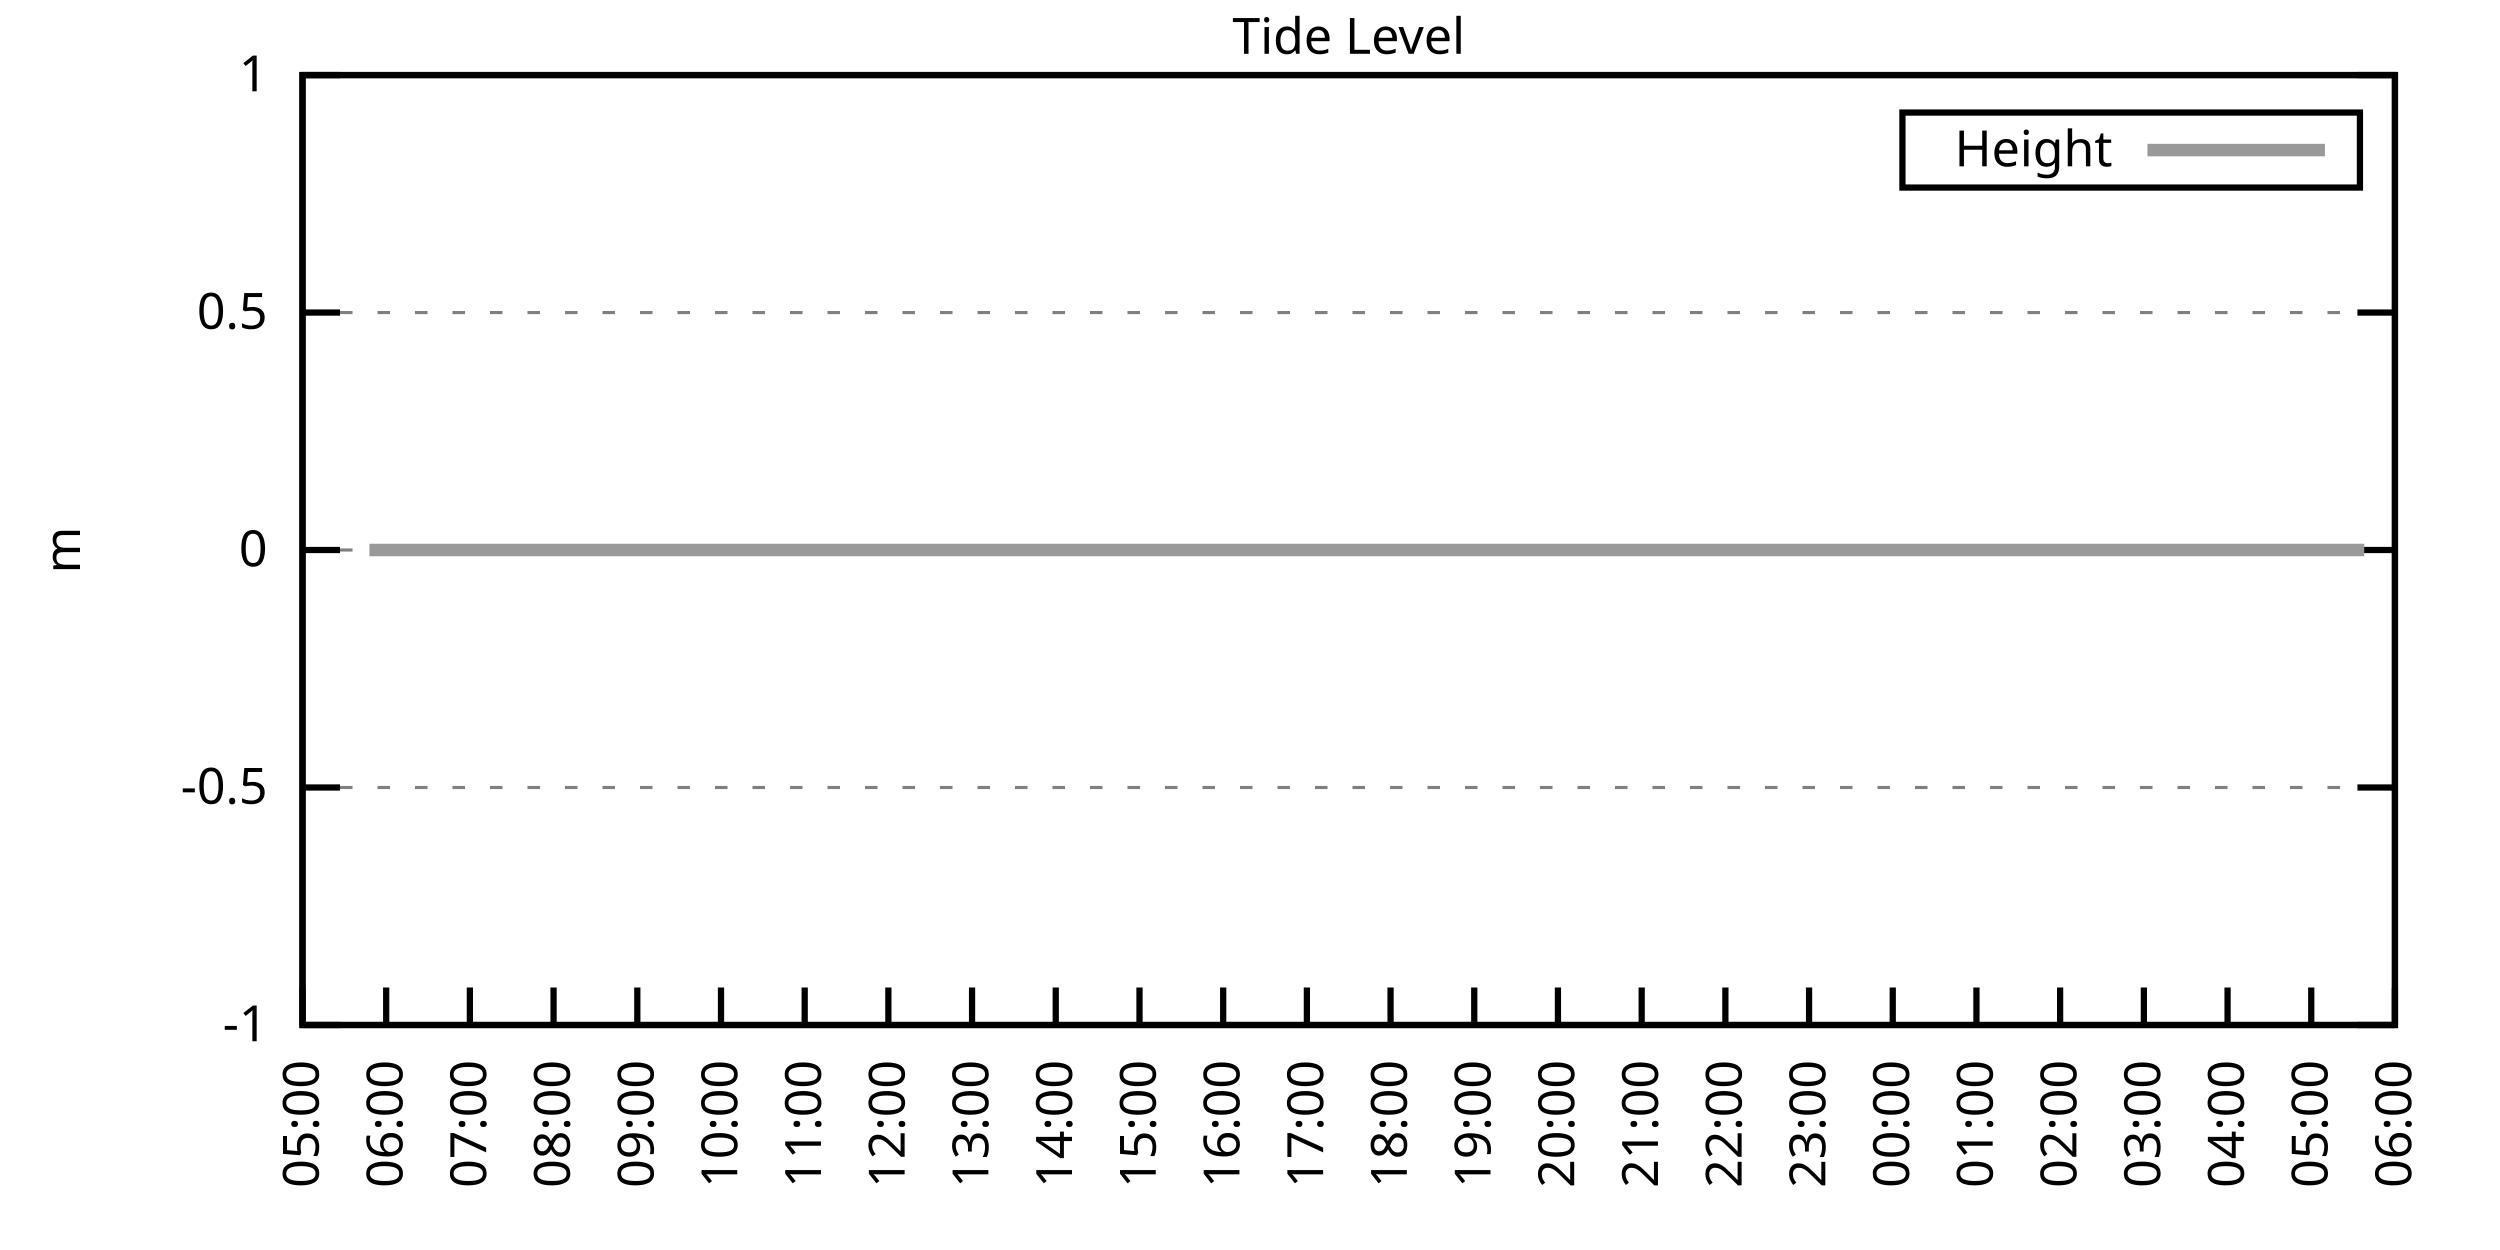
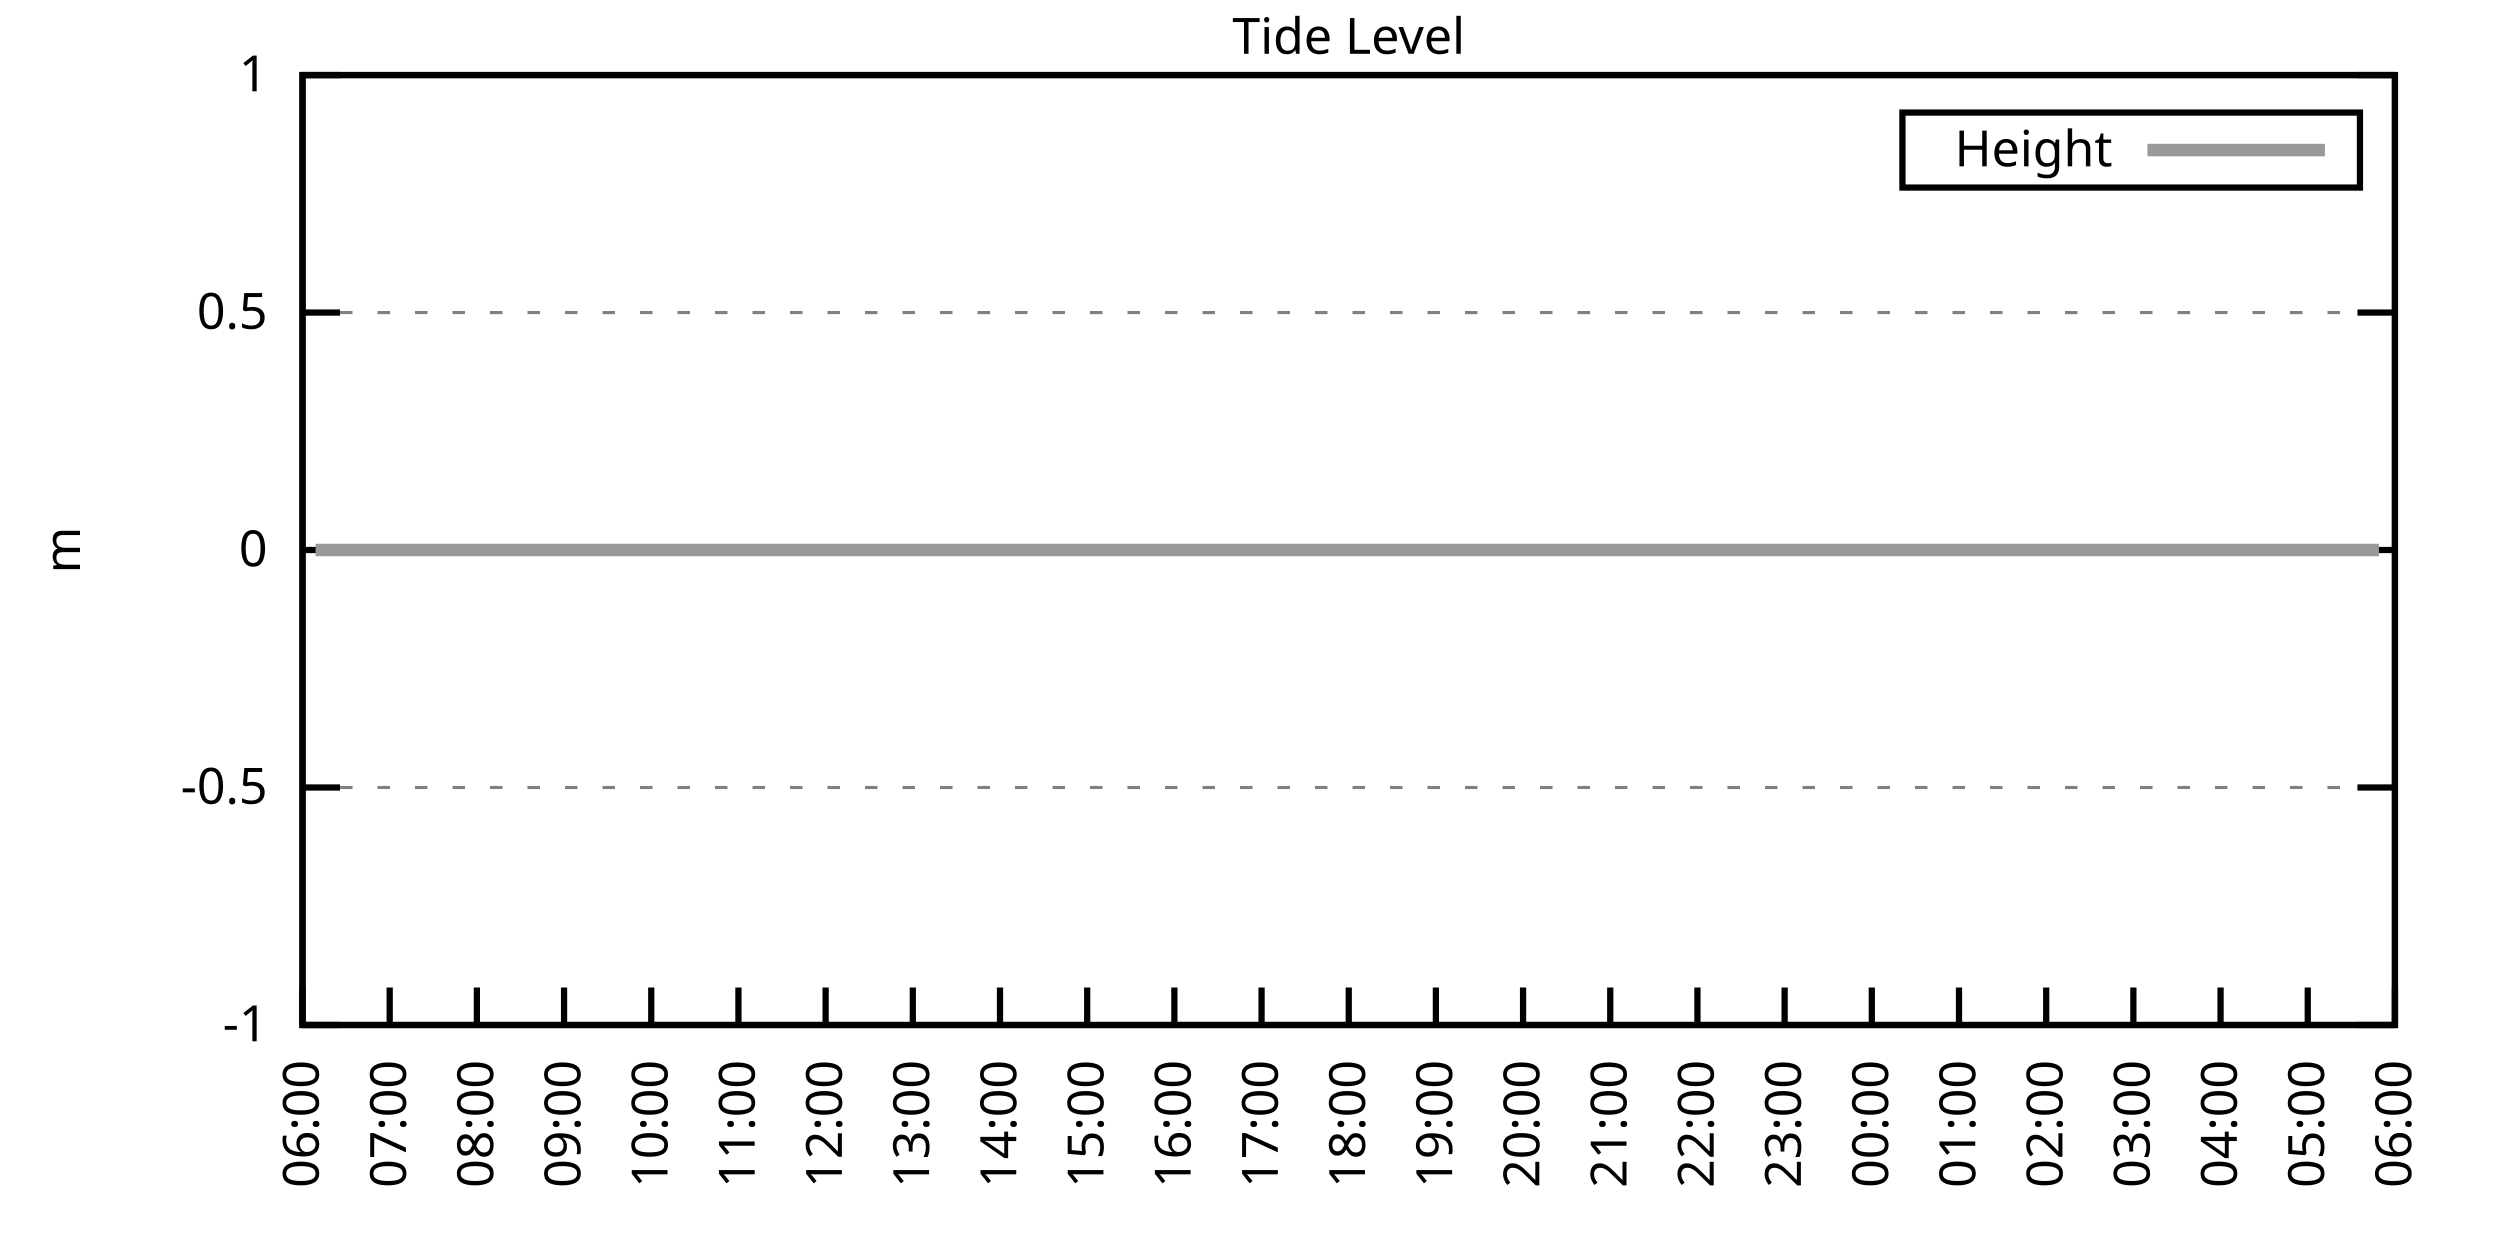
<svg xmlns="http://www.w3.org/2000/svg" xmlns:xlink="http://www.w3.org/1999/xlink" width="400" height="200" viewBox="0 0 400 200">
  <g id="gnuplot_canvas">
    <rect x="0" y="0" width="400" height="200" fill="none" />
    <defs>
      <circle id="gpDot" r="0.5" stroke-width="0.5" stroke="currentColor" />
      <path id="gpPt0" stroke-width="0.333" stroke="currentColor" d="M-1,0 h2 M0,-1 v2" />
      <path id="gpPt1" stroke-width="0.333" stroke="currentColor" d="M-1,-1 L1,1 M1,-1 L-1,1" />
      <path id="gpPt2" stroke-width="0.333" stroke="currentColor" d="M-1,0 L1,0 M0,-1 L0,1 M-1,-1 L1,1 M-1,1 L1,-1" />
      <rect id="gpPt3" stroke-width="0.333" stroke="currentColor" x="-1" y="-1" width="2" height="2" />
      <rect id="gpPt4" stroke-width="0.333" stroke="currentColor" fill="currentColor" x="-1" y="-1" width="2" height="2" />
      <circle id="gpPt5" stroke-width="0.333" stroke="currentColor" cx="0" cy="0" r="1" />
      <use xlink:href="#gpPt5" id="gpPt6" fill="currentColor" stroke="none" />
      <path id="gpPt7" stroke-width="0.333" stroke="currentColor" d="M0,-1.33 L-1.33,0.67 L1.33,0.67 z" />
      <use xlink:href="#gpPt7" id="gpPt8" fill="currentColor" stroke="none" />
      <use xlink:href="#gpPt7" id="gpPt9" stroke="currentColor" transform="rotate(180)" />
      <use xlink:href="#gpPt9" id="gpPt10" fill="currentColor" stroke="none" />
      <use xlink:href="#gpPt3" id="gpPt11" stroke="currentColor" transform="rotate(45)" />
      <use xlink:href="#gpPt11" id="gpPt12" fill="currentColor" stroke="none" />
      <path id="gpPt13" stroke-width="0.333" stroke="currentColor" d="M0,1.330 L1.265,0.411 L0.782,-1.067 L-0.782,-1.076 L-1.265,0.411 z" />
      <use xlink:href="#gpPt13" id="gpPt14" fill="currentColor" stroke="none" />
      <filter id="textbox" filterUnits="objectBoundingBox" x="0" y="0" height="1" width="1">
        <feFlood flood-color="white" flood-opacity="1" result="bgnd" />
        <feComposite in="SourceGraphic" in2="bgnd" operator="atop" />
      </filter>
      <filter id="greybox" filterUnits="objectBoundingBox" x="0" y="0" height="1" width="1">
        <feFlood flood-color="lightgrey" flood-opacity="1" result="grey" />
        <feComposite in="SourceGraphic" in2="grey" operator="atop" />
      </filter>
    </defs>
    <g fill="none" color="white" stroke="currentColor" stroke-width="1.00" stroke-linecap="butt" stroke-linejoin="miter">
</g>
    <g fill="none" color="black" stroke="currentColor" stroke-width="1.00" stroke-linecap="butt" stroke-linejoin="miter">
      <g stroke="none" shape-rendering="crispEdges">
        <polygon fill="rgb(255, 255, 255)" points="48.40,164.00 383.18,164.00 383.18,12.02 48.40,12.02 " />
      </g>
    </g>
    <g fill="none" color="black" stroke="currentColor" stroke-width="1.00" stroke-linecap="butt" stroke-linejoin="miter">
</g>
    <g fill="none" color="black" stroke="black" stroke-width="0.50" stroke-linecap="butt" stroke-linejoin="miter">
</g>
    <g fill="none" color="gray" stroke="currentColor" stroke-width="0.50" stroke-linecap="butt" stroke-linejoin="miter">
      <path stroke="gray" stroke-dasharray="2,4" class="gridline" d="M48.40,164.00 L383.19,164.00  " />
    </g>
    <g fill="none" color="gray" stroke="gray" stroke-width="1.00" stroke-linecap="butt" stroke-linejoin="miter">
</g>
    <g fill="none" color="black" stroke="currentColor" stroke-width="1.00" stroke-linecap="butt" stroke-linejoin="miter">
      <path stroke="black" d="M48.40,164.00 L54.40,164.00 M383.19,164.00 L377.19,164.00  " />
      <g transform="translate(42.80,166.60)" stroke="none" fill="black" font-family="Sans" font-size="8.00" text-anchor="end">
        <text>
          <tspan font-family="Sans">-1</tspan>
        </text>
      </g>
    </g>
    <g fill="none" color="black" stroke="currentColor" stroke-width="1.00" stroke-linecap="butt" stroke-linejoin="miter">
</g>
    <g fill="none" color="black" stroke="black" stroke-width="0.50" stroke-linecap="butt" stroke-linejoin="miter">
</g>
    <g fill="none" color="gray" stroke="currentColor" stroke-width="0.50" stroke-linecap="butt" stroke-linejoin="miter">
      <path stroke="gray" stroke-dasharray="2,4" class="gridline" d="M48.40,126.00 L383.19,126.00  " />
    </g>
    <g fill="none" color="gray" stroke="gray" stroke-width="1.00" stroke-linecap="butt" stroke-linejoin="miter">
</g>
    <g fill="none" color="black" stroke="currentColor" stroke-width="1.00" stroke-linecap="butt" stroke-linejoin="miter">
      <path stroke="black" d="M48.40,126.00 L54.40,126.00 M383.19,126.00 L377.19,126.00  " />
      <g transform="translate(42.80,128.60)" stroke="none" fill="black" font-family="Sans" font-size="8.00" text-anchor="end">
        <text>
          <tspan font-family="Sans">-0.5</tspan>
        </text>
      </g>
    </g>
    <g fill="none" color="black" stroke="currentColor" stroke-width="1.00" stroke-linecap="butt" stroke-linejoin="miter">
</g>
    <g fill="none" color="black" stroke="black" stroke-width="0.50" stroke-linecap="butt" stroke-linejoin="miter">
</g>
    <g fill="none" color="gray" stroke="currentColor" stroke-width="0.50" stroke-linecap="butt" stroke-linejoin="miter">
      <path stroke="gray" stroke-dasharray="2,4" class="gridline" d="M48.40,88.00 L383.19,88.00  " />
    </g>
    <g fill="none" color="gray" stroke="gray" stroke-width="1.00" stroke-linecap="butt" stroke-linejoin="miter">
</g>
    <g fill="none" color="black" stroke="currentColor" stroke-width="1.00" stroke-linecap="butt" stroke-linejoin="miter">
      <path stroke="black" d="M48.40,88.00 L54.40,88.00 M383.19,88.00 L377.19,88.00  " />
      <g transform="translate(42.80,90.60)" stroke="none" fill="black" font-family="Sans" font-size="8.00" text-anchor="end">
        <text>
          <tspan font-family="Sans"> 0</tspan>
        </text>
      </g>
    </g>
    <g fill="none" color="black" stroke="currentColor" stroke-width="1.00" stroke-linecap="butt" stroke-linejoin="miter">
</g>
    <g fill="none" color="black" stroke="black" stroke-width="0.50" stroke-linecap="butt" stroke-linejoin="miter">
</g>
    <g fill="none" color="gray" stroke="currentColor" stroke-width="0.50" stroke-linecap="butt" stroke-linejoin="miter">
      <path stroke="gray" stroke-dasharray="2,4" class="gridline" d="M48.40,50.01 L383.19,50.01  " />
    </g>
    <g fill="none" color="gray" stroke="gray" stroke-width="1.00" stroke-linecap="butt" stroke-linejoin="miter">
</g>
    <g fill="none" color="black" stroke="currentColor" stroke-width="1.00" stroke-linecap="butt" stroke-linejoin="miter">
      <path stroke="black" d="M48.40,50.01 L54.40,50.01 M383.19,50.01 L377.19,50.01  " />
      <g transform="translate(42.80,52.61)" stroke="none" fill="black" font-family="Sans" font-size="8.00" text-anchor="end">
        <text>
          <tspan font-family="Sans"> 0.5</tspan>
        </text>
      </g>
    </g>
    <g fill="none" color="black" stroke="currentColor" stroke-width="1.00" stroke-linecap="butt" stroke-linejoin="miter">
</g>
    <g fill="none" color="black" stroke="black" stroke-width="0.50" stroke-linecap="butt" stroke-linejoin="miter">
</g>
    <g fill="none" color="gray" stroke="currentColor" stroke-width="0.50" stroke-linecap="butt" stroke-linejoin="miter">
      <path stroke="gray" stroke-dasharray="2,4" class="gridline" d="M48.40,12.01 L383.19,12.01  " />
    </g>
    <g fill="none" color="gray" stroke="gray" stroke-width="1.00" stroke-linecap="butt" stroke-linejoin="miter">
</g>
    <g fill="none" color="black" stroke="currentColor" stroke-width="1.00" stroke-linecap="butt" stroke-linejoin="miter">
      <path stroke="black" d="M48.40,12.01 L54.40,12.01 M383.19,12.01 L377.19,12.01  " />
      <g transform="translate(42.80,14.61)" stroke="none" fill="black" font-family="Sans" font-size="8.00" text-anchor="end">
        <text>
          <tspan font-family="Sans"> 1</tspan>
        </text>
      </g>
    </g>
    <g fill="none" color="black" stroke="currentColor" stroke-width="1.00" stroke-linecap="butt" stroke-linejoin="miter">
      <path stroke="black" d="M48.40,164.00 L48.40,158.00  " />
      <g transform="translate(51.00,169.60) rotate(270.00)" stroke="none" fill="black" font-family="Sans" font-size="8.00" text-anchor="end">
        <text>
-           <tspan font-family="Sans">05:00</tspan>
-         </text>
-       </g>
-     </g>
-     <g fill="none" color="black" stroke="currentColor" stroke-width="1.00" stroke-linecap="butt" stroke-linejoin="miter">
-       <path stroke="black" d="M61.79,164.00 L61.79,158.00  " />
-       <g transform="translate(64.39,169.60) rotate(270.00)" stroke="none" fill="black" font-family="Sans" font-size="8.00" text-anchor="end">
-         <text>
          <tspan font-family="Sans">06:00</tspan>
        </text>
      </g>
    </g>
    <g fill="none" color="black" stroke="currentColor" stroke-width="1.00" stroke-linecap="butt" stroke-linejoin="miter">
-       <path stroke="black" d="M75.18,164.00 L75.18,158.00  " />
-       <g transform="translate(77.78,169.60) rotate(270.00)" stroke="none" fill="black" font-family="Sans" font-size="8.00" text-anchor="end">
+       <path stroke="black" d="M62.35,164.00 L62.35,158.00  " />
+       <g transform="translate(64.95,169.60) rotate(270.00)" stroke="none" fill="black" font-family="Sans" font-size="8.00" text-anchor="end">
        <text>
          <tspan font-family="Sans">07:00</tspan>
        </text>
      </g>
    </g>
    <g fill="none" color="black" stroke="currentColor" stroke-width="1.00" stroke-linecap="butt" stroke-linejoin="miter">
-       <path stroke="black" d="M88.57,164.00 L88.57,158.00  " />
-       <g transform="translate(91.17,169.60) rotate(270.00)" stroke="none" fill="black" font-family="Sans" font-size="8.00" text-anchor="end">
+       <path stroke="black" d="M76.30,164.00 L76.30,158.00  " />
+       <g transform="translate(78.90,169.60) rotate(270.00)" stroke="none" fill="black" font-family="Sans" font-size="8.00" text-anchor="end">
        <text>
          <tspan font-family="Sans">08:00</tspan>
        </text>
      </g>
    </g>
    <g fill="none" color="black" stroke="currentColor" stroke-width="1.00" stroke-linecap="butt" stroke-linejoin="miter">
-       <path stroke="black" d="M101.97,164.00 L101.97,158.00  " />
-       <g transform="translate(104.57,169.60) rotate(270.00)" stroke="none" fill="black" font-family="Sans" font-size="8.00" text-anchor="end">
+       <path stroke="black" d="M90.25,164.00 L90.25,158.00  " />
+       <g transform="translate(92.85,169.60) rotate(270.00)" stroke="none" fill="black" font-family="Sans" font-size="8.00" text-anchor="end">
        <text>
          <tspan font-family="Sans">09:00</tspan>
        </text>
      </g>
    </g>
    <g fill="none" color="black" stroke="currentColor" stroke-width="1.00" stroke-linecap="butt" stroke-linejoin="miter">
-       <path stroke="black" d="M115.36,164.00 L115.36,158.00  " />
-       <g transform="translate(117.96,169.60) rotate(270.00)" stroke="none" fill="black" font-family="Sans" font-size="8.00" text-anchor="end">
+       <path stroke="black" d="M104.20,164.00 L104.20,158.00  " />
+       <g transform="translate(106.80,169.60) rotate(270.00)" stroke="none" fill="black" font-family="Sans" font-size="8.00" text-anchor="end">
        <text>
          <tspan font-family="Sans">10:00</tspan>
        </text>
      </g>
    </g>
    <g fill="none" color="black" stroke="currentColor" stroke-width="1.00" stroke-linecap="butt" stroke-linejoin="miter">
-       <path stroke="black" d="M128.75,164.00 L128.75,158.00  " />
-       <g transform="translate(131.35,169.60) rotate(270.00)" stroke="none" fill="black" font-family="Sans" font-size="8.00" text-anchor="end">
+       <path stroke="black" d="M118.15,164.00 L118.15,158.00  " />
+       <g transform="translate(120.75,169.60) rotate(270.00)" stroke="none" fill="black" font-family="Sans" font-size="8.00" text-anchor="end">
        <text>
          <tspan font-family="Sans">11:00</tspan>
        </text>
      </g>
    </g>
    <g fill="none" color="black" stroke="currentColor" stroke-width="1.00" stroke-linecap="butt" stroke-linejoin="miter">
-       <path stroke="black" d="M142.14,164.00 L142.14,158.00  " />
-       <g transform="translate(144.74,169.60) rotate(270.00)" stroke="none" fill="black" font-family="Sans" font-size="8.00" text-anchor="end">
+       <path stroke="black" d="M132.10,164.00 L132.10,158.00  " />
+       <g transform="translate(134.70,169.60) rotate(270.00)" stroke="none" fill="black" font-family="Sans" font-size="8.00" text-anchor="end">
        <text>
          <tspan font-family="Sans">12:00</tspan>
        </text>
      </g>
    </g>
    <g fill="none" color="black" stroke="currentColor" stroke-width="1.00" stroke-linecap="butt" stroke-linejoin="miter">
-       <path stroke="black" d="M155.53,164.00 L155.53,158.00  " />
-       <g transform="translate(158.13,169.60) rotate(270.00)" stroke="none" fill="black" font-family="Sans" font-size="8.00" text-anchor="end">
+       <path stroke="black" d="M146.05,164.00 L146.05,158.00  " />
+       <g transform="translate(148.65,169.60) rotate(270.00)" stroke="none" fill="black" font-family="Sans" font-size="8.00" text-anchor="end">
        <text>
          <tspan font-family="Sans">13:00</tspan>
        </text>
      </g>
    </g>
    <g fill="none" color="black" stroke="currentColor" stroke-width="1.00" stroke-linecap="butt" stroke-linejoin="miter">
-       <path stroke="black" d="M168.92,164.00 L168.92,158.00  " />
-       <g transform="translate(171.52,169.60) rotate(270.00)" stroke="none" fill="black" font-family="Sans" font-size="8.00" text-anchor="end">
+       <path stroke="black" d="M160.00,164.00 L160.00,158.00  " />
+       <g transform="translate(162.60,169.60) rotate(270.00)" stroke="none" fill="black" font-family="Sans" font-size="8.00" text-anchor="end">
        <text>
          <tspan font-family="Sans">14:00</tspan>
        </text>
      </g>
    </g>
    <g fill="none" color="black" stroke="currentColor" stroke-width="1.00" stroke-linecap="butt" stroke-linejoin="miter">
-       <path stroke="black" d="M182.32,164.00 L182.32,158.00  " />
-       <g transform="translate(184.92,169.60) rotate(270.00)" stroke="none" fill="black" font-family="Sans" font-size="8.00" text-anchor="end">
+       <path stroke="black" d="M173.95,164.00 L173.95,158.00  " />
+       <g transform="translate(176.55,169.60) rotate(270.00)" stroke="none" fill="black" font-family="Sans" font-size="8.00" text-anchor="end">
        <text>
          <tspan font-family="Sans">15:00</tspan>
        </text>
      </g>
    </g>
    <g fill="none" color="black" stroke="currentColor" stroke-width="1.00" stroke-linecap="butt" stroke-linejoin="miter">
-       <path stroke="black" d="M195.71,164.00 L195.71,158.00  " />
-       <g transform="translate(198.31,169.60) rotate(270.00)" stroke="none" fill="black" font-family="Sans" font-size="8.00" text-anchor="end">
+       <path stroke="black" d="M187.90,164.00 L187.90,158.00  " />
+       <g transform="translate(190.50,169.60) rotate(270.00)" stroke="none" fill="black" font-family="Sans" font-size="8.00" text-anchor="end">
        <text>
          <tspan font-family="Sans">16:00</tspan>
        </text>
      </g>
    </g>
    <g fill="none" color="black" stroke="currentColor" stroke-width="1.00" stroke-linecap="butt" stroke-linejoin="miter">
-       <path stroke="black" d="M209.10,164.00 L209.10,158.00  " />
-       <g transform="translate(211.70,169.60) rotate(270.00)" stroke="none" fill="black" font-family="Sans" font-size="8.00" text-anchor="end">
+       <path stroke="black" d="M201.85,164.00 L201.85,158.00  " />
+       <g transform="translate(204.45,169.60) rotate(270.00)" stroke="none" fill="black" font-family="Sans" font-size="8.00" text-anchor="end">
        <text>
          <tspan font-family="Sans">17:00</tspan>
        </text>
      </g>
    </g>
    <g fill="none" color="black" stroke="currentColor" stroke-width="1.00" stroke-linecap="butt" stroke-linejoin="miter">
-       <path stroke="black" d="M222.49,164.00 L222.49,158.00  " />
-       <g transform="translate(225.09,169.60) rotate(270.00)" stroke="none" fill="black" font-family="Sans" font-size="8.00" text-anchor="end">
+       <path stroke="black" d="M215.80,164.00 L215.80,158.00  " />
+       <g transform="translate(218.40,169.60) rotate(270.00)" stroke="none" fill="black" font-family="Sans" font-size="8.00" text-anchor="end">
        <text>
          <tspan font-family="Sans">18:00</tspan>
        </text>
      </g>
    </g>
    <g fill="none" color="black" stroke="currentColor" stroke-width="1.00" stroke-linecap="butt" stroke-linejoin="miter">
-       <path stroke="black" d="M235.88,164.00 L235.88,158.00  " />
-       <g transform="translate(238.48,169.60) rotate(270.00)" stroke="none" fill="black" font-family="Sans" font-size="8.00" text-anchor="end">
+       <path stroke="black" d="M229.74,164.00 L229.74,158.00  " />
+       <g transform="translate(232.34,169.60) rotate(270.00)" stroke="none" fill="black" font-family="Sans" font-size="8.00" text-anchor="end">
        <text>
          <tspan font-family="Sans">19:00</tspan>
        </text>
      </g>
    </g>
    <g fill="none" color="black" stroke="currentColor" stroke-width="1.00" stroke-linecap="butt" stroke-linejoin="miter">
-       <path stroke="black" d="M249.27,164.00 L249.27,158.00  " />
-       <g transform="translate(251.87,169.60) rotate(270.00)" stroke="none" fill="black" font-family="Sans" font-size="8.00" text-anchor="end">
+       <path stroke="black" d="M243.69,164.00 L243.69,158.00  " />
+       <g transform="translate(246.29,169.60) rotate(270.00)" stroke="none" fill="black" font-family="Sans" font-size="8.00" text-anchor="end">
        <text>
          <tspan font-family="Sans">20:00</tspan>
        </text>
      </g>
    </g>
    <g fill="none" color="black" stroke="currentColor" stroke-width="1.00" stroke-linecap="butt" stroke-linejoin="miter">
-       <path stroke="black" d="M262.67,164.00 L262.67,158.00  " />
-       <g transform="translate(265.27,169.60) rotate(270.00)" stroke="none" fill="black" font-family="Sans" font-size="8.00" text-anchor="end">
+       <path stroke="black" d="M257.64,164.00 L257.64,158.00  " />
+       <g transform="translate(260.24,169.60) rotate(270.00)" stroke="none" fill="black" font-family="Sans" font-size="8.00" text-anchor="end">
        <text>
          <tspan font-family="Sans">21:00</tspan>
        </text>
      </g>
    </g>
    <g fill="none" color="black" stroke="currentColor" stroke-width="1.00" stroke-linecap="butt" stroke-linejoin="miter">
-       <path stroke="black" d="M276.06,164.00 L276.06,158.00  " />
-       <g transform="translate(278.66,169.60) rotate(270.00)" stroke="none" fill="black" font-family="Sans" font-size="8.00" text-anchor="end">
+       <path stroke="black" d="M271.59,164.00 L271.59,158.00  " />
+       <g transform="translate(274.19,169.60) rotate(270.00)" stroke="none" fill="black" font-family="Sans" font-size="8.00" text-anchor="end">
        <text>
          <tspan font-family="Sans">22:00</tspan>
        </text>
      </g>
    </g>
    <g fill="none" color="black" stroke="currentColor" stroke-width="1.00" stroke-linecap="butt" stroke-linejoin="miter">
-       <path stroke="black" d="M289.45,164.00 L289.45,158.00  " />
-       <g transform="translate(292.05,169.60) rotate(270.00)" stroke="none" fill="black" font-family="Sans" font-size="8.00" text-anchor="end">
+       <path stroke="black" d="M285.54,164.00 L285.54,158.00  " />
+       <g transform="translate(288.14,169.60) rotate(270.00)" stroke="none" fill="black" font-family="Sans" font-size="8.00" text-anchor="end">
        <text>
          <tspan font-family="Sans">23:00</tspan>
        </text>
      </g>
    </g>
    <g fill="none" color="black" stroke="currentColor" stroke-width="1.00" stroke-linecap="butt" stroke-linejoin="miter">
-       <path stroke="black" d="M302.84,164.00 L302.84,158.00  " />
-       <g transform="translate(305.44,169.60) rotate(270.00)" stroke="none" fill="black" font-family="Sans" font-size="8.00" text-anchor="end">
+       <path stroke="black" d="M299.49,164.00 L299.49,158.00  " />
+       <g transform="translate(302.09,169.60) rotate(270.00)" stroke="none" fill="black" font-family="Sans" font-size="8.00" text-anchor="end">
        <text>
          <tspan font-family="Sans">00:00</tspan>
        </text>
      </g>
    </g>
    <g fill="none" color="black" stroke="currentColor" stroke-width="1.00" stroke-linecap="butt" stroke-linejoin="miter">
-       <path stroke="black" d="M316.23,164.00 L316.23,158.00  " />
-       <g transform="translate(318.83,169.60) rotate(270.00)" stroke="none" fill="black" font-family="Sans" font-size="8.00" text-anchor="end">
+       <path stroke="black" d="M313.44,164.00 L313.44,158.00  " />
+       <g transform="translate(316.04,169.60) rotate(270.00)" stroke="none" fill="black" font-family="Sans" font-size="8.00" text-anchor="end">
        <text>
          <tspan font-family="Sans">01:00</tspan>
        </text>
      </g>
    </g>
    <g fill="none" color="black" stroke="currentColor" stroke-width="1.00" stroke-linecap="butt" stroke-linejoin="miter">
-       <path stroke="black" d="M329.62,164.00 L329.62,158.00  " />
-       <g transform="translate(332.22,169.60) rotate(270.00)" stroke="none" fill="black" font-family="Sans" font-size="8.00" text-anchor="end">
+       <path stroke="black" d="M327.39,164.00 L327.39,158.00  " />
+       <g transform="translate(329.99,169.60) rotate(270.00)" stroke="none" fill="black" font-family="Sans" font-size="8.00" text-anchor="end">
        <text>
          <tspan font-family="Sans">02:00</tspan>
        </text>
      </g>
    </g>
    <g fill="none" color="black" stroke="currentColor" stroke-width="1.00" stroke-linecap="butt" stroke-linejoin="miter">
-       <path stroke="black" d="M343.02,164.00 L343.02,158.00  " />
-       <g transform="translate(345.62,169.60) rotate(270.00)" stroke="none" fill="black" font-family="Sans" font-size="8.00" text-anchor="end">
+       <path stroke="black" d="M341.34,164.00 L341.34,158.00  " />
+       <g transform="translate(343.94,169.60) rotate(270.00)" stroke="none" fill="black" font-family="Sans" font-size="8.00" text-anchor="end">
        <text>
          <tspan font-family="Sans">03:00</tspan>
        </text>
      </g>
    </g>
    <g fill="none" color="black" stroke="currentColor" stroke-width="1.00" stroke-linecap="butt" stroke-linejoin="miter">
-       <path stroke="black" d="M356.41,164.00 L356.41,158.00  " />
-       <g transform="translate(359.01,169.60) rotate(270.00)" stroke="none" fill="black" font-family="Sans" font-size="8.00" text-anchor="end">
+       <path stroke="black" d="M355.29,164.00 L355.29,158.00  " />
+       <g transform="translate(357.89,169.60) rotate(270.00)" stroke="none" fill="black" font-family="Sans" font-size="8.00" text-anchor="end">
        <text>
          <tspan font-family="Sans">04:00</tspan>
        </text>
      </g>
    </g>
    <g fill="none" color="black" stroke="currentColor" stroke-width="1.00" stroke-linecap="butt" stroke-linejoin="miter">
-       <path stroke="black" d="M369.80,164.00 L369.80,158.00  " />
-       <g transform="translate(372.40,169.60) rotate(270.00)" stroke="none" fill="black" font-family="Sans" font-size="8.00" text-anchor="end">
+       <path stroke="black" d="M369.24,164.00 L369.24,158.00  " />
+       <g transform="translate(371.84,169.60) rotate(270.00)" stroke="none" fill="black" font-family="Sans" font-size="8.00" text-anchor="end">
        <text>
          <tspan font-family="Sans">05:00</tspan>
        </text>
      </g>
    </g>
    <g fill="none" color="black" stroke="currentColor" stroke-width="1.00" stroke-linecap="butt" stroke-linejoin="miter">
      <path stroke="black" d="M383.19,164.00 L383.19,158.00  " />
      <g transform="translate(385.79,169.60) rotate(270.00)" stroke="none" fill="black" font-family="Sans" font-size="8.00" text-anchor="end">
        <text>
          <tspan font-family="Sans">06:00</tspan>
        </text>
      </g>
    </g>
    <g fill="none" color="black" stroke="currentColor" stroke-width="1.00" stroke-linecap="butt" stroke-linejoin="miter">
</g>
    <g fill="none" color="black" stroke="currentColor" stroke-width="1.00" stroke-linecap="butt" stroke-linejoin="miter">
      <path stroke="black" d="M48.40,12.01 L48.40,164.00 L383.19,164.00 L383.19,12.01 L48.40,12.01 Z  " />
    </g>
    <g fill="none" color="black" stroke="currentColor" stroke-width="1.00" stroke-linecap="butt" stroke-linejoin="miter">
</g>
    <g fill="none" color="black" stroke="currentColor" stroke-width="1.00" stroke-linecap="butt" stroke-linejoin="miter">
      <path stroke="black" d="M304.39,30.01 L304.39,18.01 L377.59,18.01 L377.59,30.01 L304.39,30.01 Z  " />
    </g>
    <g id="Tide_level_plot_1">
      <g fill="none" color="white" stroke="black" stroke-width="2.00" stroke-linecap="butt" stroke-linejoin="miter">
</g>
      <g fill="none" color="black" stroke="currentColor" stroke-width="2.00" stroke-linecap="butt" stroke-linejoin="miter">
        <g transform="translate(337.99,26.61)" stroke="none" fill="black" font-family="Sans" font-size="8.00" text-anchor="end">
          <text>
            <tspan font-family="Sans">Height</tspan>
          </text>
        </g>
      </g>
      <g fill="none" color="black" stroke="currentColor" stroke-width="2.00" stroke-linecap="butt" stroke-linejoin="miter">
-         <path stroke="rgb(153, 153, 153)" d="M343.59,24.01 L371.99,24.01 M59.11,88.00 L61.35,88.00 L63.80,88.00 L65.81,88.00 L68.04,88.00 L70.27,88.00   L72.73,88.00 L74.51,88.00 L76.97,88.00 L79.20,88.00 L81.43,88.00 L83.66,88.00 L86.12,88.00 L88.35,88.00   L90.36,88.00 L92.82,88.00 L94.82,88.00 L97.06,88.00 L99.51,88.00 L101.52,88.00 L103.98,88.00 L105.98,88.00   L108.44,88.00 L110.22,88.00 L112.90,88.00 L114.69,88.00 L117.37,88.00 L119.60,88.00 L121.83,88.00 L124.06,88.00   L125.85,88.00 L128.30,88.00 L130.54,88.00 L132.54,88.00 L134.78,88.00 L137.45,88.00 L139.46,88.00 L141.69,88.00   L143.70,88.00 L146.16,88.00 L148.39,88.00 L150.62,88.00 L153.08,88.00 L155.09,88.00 L157.54,88.00 L159.55,88.00   L162.01,88.00 L164.24,88.00 L166.25,88.00 L168.70,88.00 L170.93,88.00 L172.94,88.00 L175.17,88.00 L177.63,88.00   L179.64,88.00 L182.09,88.00 L183.88,88.00 L186.56,88.00 L188.57,88.00 L190.80,88.00 L193.03,88.00 L195.04,88.00   L197.49,88.00 L199.95,88.00 L201.96,88.00 L204.41,88.00 L206.42,88.00 L208.88,88.00 L211.11,88.00 L215.35,88.00   L217.80,88.00 L219.81,88.00 L222.27,88.00 L224.50,88.00 L226.73,88.00 L228.74,88.00 L231.20,88.00 L233.20,88.00   L235.66,88.00 L237.67,88.00 L240.12,88.00 L242.36,88.00 L244.36,88.00 L246.82,88.00 L249.05,88.00 L251.28,88.00   L253.51,88.00 L255.30,88.00 L257.76,88.00 L259.99,88.00 L262.22,88.00 L264.67,88.00 L266.68,88.00 L269.14,88.00   L271.37,88.00 L273.16,88.00 L275.61,88.00 L278.07,88.00 L280.07,88.00 L282.53,88.00 L284.54,88.00 L286.99,88.00   L288.78,88.00 L291.46,88.00 L293.47,88.00 L295.92,88.00 L297.93,88.00 L300.39,88.00 L302.39,88.00 L304.63,88.00   L306.86,88.00 L309.09,88.00 L311.10,88.00 L313.55,88.00 L316.01,88.00 L318.24,88.00 L320.47,88.00 L322.70,88.00   L324.94,88.00 L326.95,88.00 L328.95,88.00 L331.63,88.00 L333.86,88.00 L335.65,88.00 L338.33,88.00 L342.79,88.00   L344.80,88.00 L347.03,88.00 L349.26,88.00 L351.50,88.00 L353.95,88.00 L355.74,88.00 L358.19,88.00 L360.42,88.00   L362.66,88.00 L364.89,88.00 L367.34,88.00 L369.58,88.00 L371.81,88.00 L373.82,88.00 L376.05,88.00 L378.28,88.00    " />
+         <path stroke="rgb(153, 153, 153)" d="M343.59,24.01 L371.99,24.01 M50.49,88.00 L52.58,88.00 L54.91,88.00 L57.23,88.00 L59.79,88.00 L61.65,88.00   L64.21,88.00 L66.53,88.00 L68.86,88.00 L71.18,88.00 L73.74,88.00 L76.07,88.00 L78.16,88.00 L80.72,88.00   L82.81,88.00 L85.13,88.00 L87.69,88.00 L89.78,88.00 L92.34,88.00 L94.43,88.00 L96.99,88.00 L98.85,88.00   L101.64,88.00 L103.50,88.00 L106.29,88.00 L108.62,88.00 L110.94,88.00 L113.27,88.00 L115.13,88.00 L117.68,88.00   L120.01,88.00 L122.10,88.00 L124.43,88.00 L127.22,88.00 L129.31,88.00 L131.63,88.00 L133.72,88.00 L136.28,88.00   L138.61,88.00 L140.93,88.00 L143.49,88.00 L145.58,88.00 L148.14,88.00 L150.23,88.00 L152.79,88.00 L155.11,88.00   L157.21,88.00 L159.76,88.00 L162.09,88.00 L164.18,88.00 L166.51,88.00 L169.06,88.00 L171.16,88.00 L173.71,88.00   L175.57,88.00 L178.36,88.00 L180.46,88.00 L182.78,88.00 L185.11,88.00 L187.20,88.00 L189.76,88.00 L192.31,88.00   L194.41,88.00 L196.96,88.00 L199.06,88.00 L201.61,88.00 L203.94,88.00 L208.36,88.00 L210.91,88.00 L213.01,88.00   L215.56,88.00 L217.89,88.00 L220.21,88.00 L222.30,88.00 L224.86,88.00 L226.95,88.00 L229.51,88.00 L231.60,88.00   L234.16,88.00 L236.49,88.00 L238.58,88.00 L241.14,88.00 L243.46,88.00 L245.79,88.00 L248.11,88.00 L249.97,88.00   L252.53,88.00 L254.85,88.00 L257.18,88.00 L259.74,88.00 L261.83,88.00 L264.39,88.00 L266.71,88.00 L268.57,88.00   L271.13,88.00 L273.69,88.00 L275.78,88.00 L278.34,88.00 L280.43,88.00 L282.99,88.00 L284.85,88.00 L287.64,88.00   L289.73,88.00 L292.29,88.00 L294.38,88.00 L296.94,88.00 L299.03,88.00 L301.35,88.00 L303.68,88.00 L306.00,88.00   L308.09,88.00 L310.65,88.00 L313.21,88.00 L315.53,88.00 L317.86,88.00 L320.18,88.00 L322.51,88.00 L324.60,88.00   L326.69,88.00 L329.48,88.00 L331.81,88.00 L333.67,88.00 L336.46,88.00 L341.11,88.00 L343.20,88.00 L345.53,88.00   L347.85,88.00 L350.18,88.00 L352.73,88.00 L354.59,88.00 L357.15,88.00 L359.48,88.00 L361.80,88.00 L364.13,88.00   L366.68,88.00 L369.01,88.00 L371.33,88.00 L373.43,88.00 L375.75,88.00 L378.08,88.00 L380.63,88.00  " />
      </g>
    </g>
    <g fill="none" color="black" stroke="currentColor" stroke-width="2.00" stroke-linecap="butt" stroke-linejoin="miter">
</g>
    <g fill="none" color="black" stroke="black" stroke-width="1.00" stroke-linecap="butt" stroke-linejoin="miter">
</g>
    <g fill="none" color="black" stroke="currentColor" stroke-width="1.00" stroke-linecap="butt" stroke-linejoin="miter">
      <path stroke="black" d="M48.40,12.01 L48.40,164.00 L383.19,164.00 L383.19,12.01 L48.40,12.01 Z  " />
      <g transform="translate(12.80,88.01) rotate(270.00)" stroke="none" fill="black" font-family="Sans" font-size="8.00" text-anchor="middle">
        <text>
          <tspan font-family="Sans">m</tspan>
        </text>
      </g>
    </g>
    <g fill="none" color="black" stroke="currentColor" stroke-width="1.00" stroke-linecap="butt" stroke-linejoin="miter">
</g>
    <g fill="none" color="black" stroke="currentColor" stroke-width="1.00" stroke-linecap="butt" stroke-linejoin="miter">
      <g transform="translate(215.79,8.61)" stroke="none" fill="black" font-family="Sans" font-size="8.00" text-anchor="middle">
        <text>
          <tspan font-family="Sans">Tide Level</tspan>
        </text>
      </g>
    </g>
    <g fill="none" color="black" stroke="currentColor" stroke-width="1.00" stroke-linecap="butt" stroke-linejoin="miter">
</g>
  </g>
</svg>
